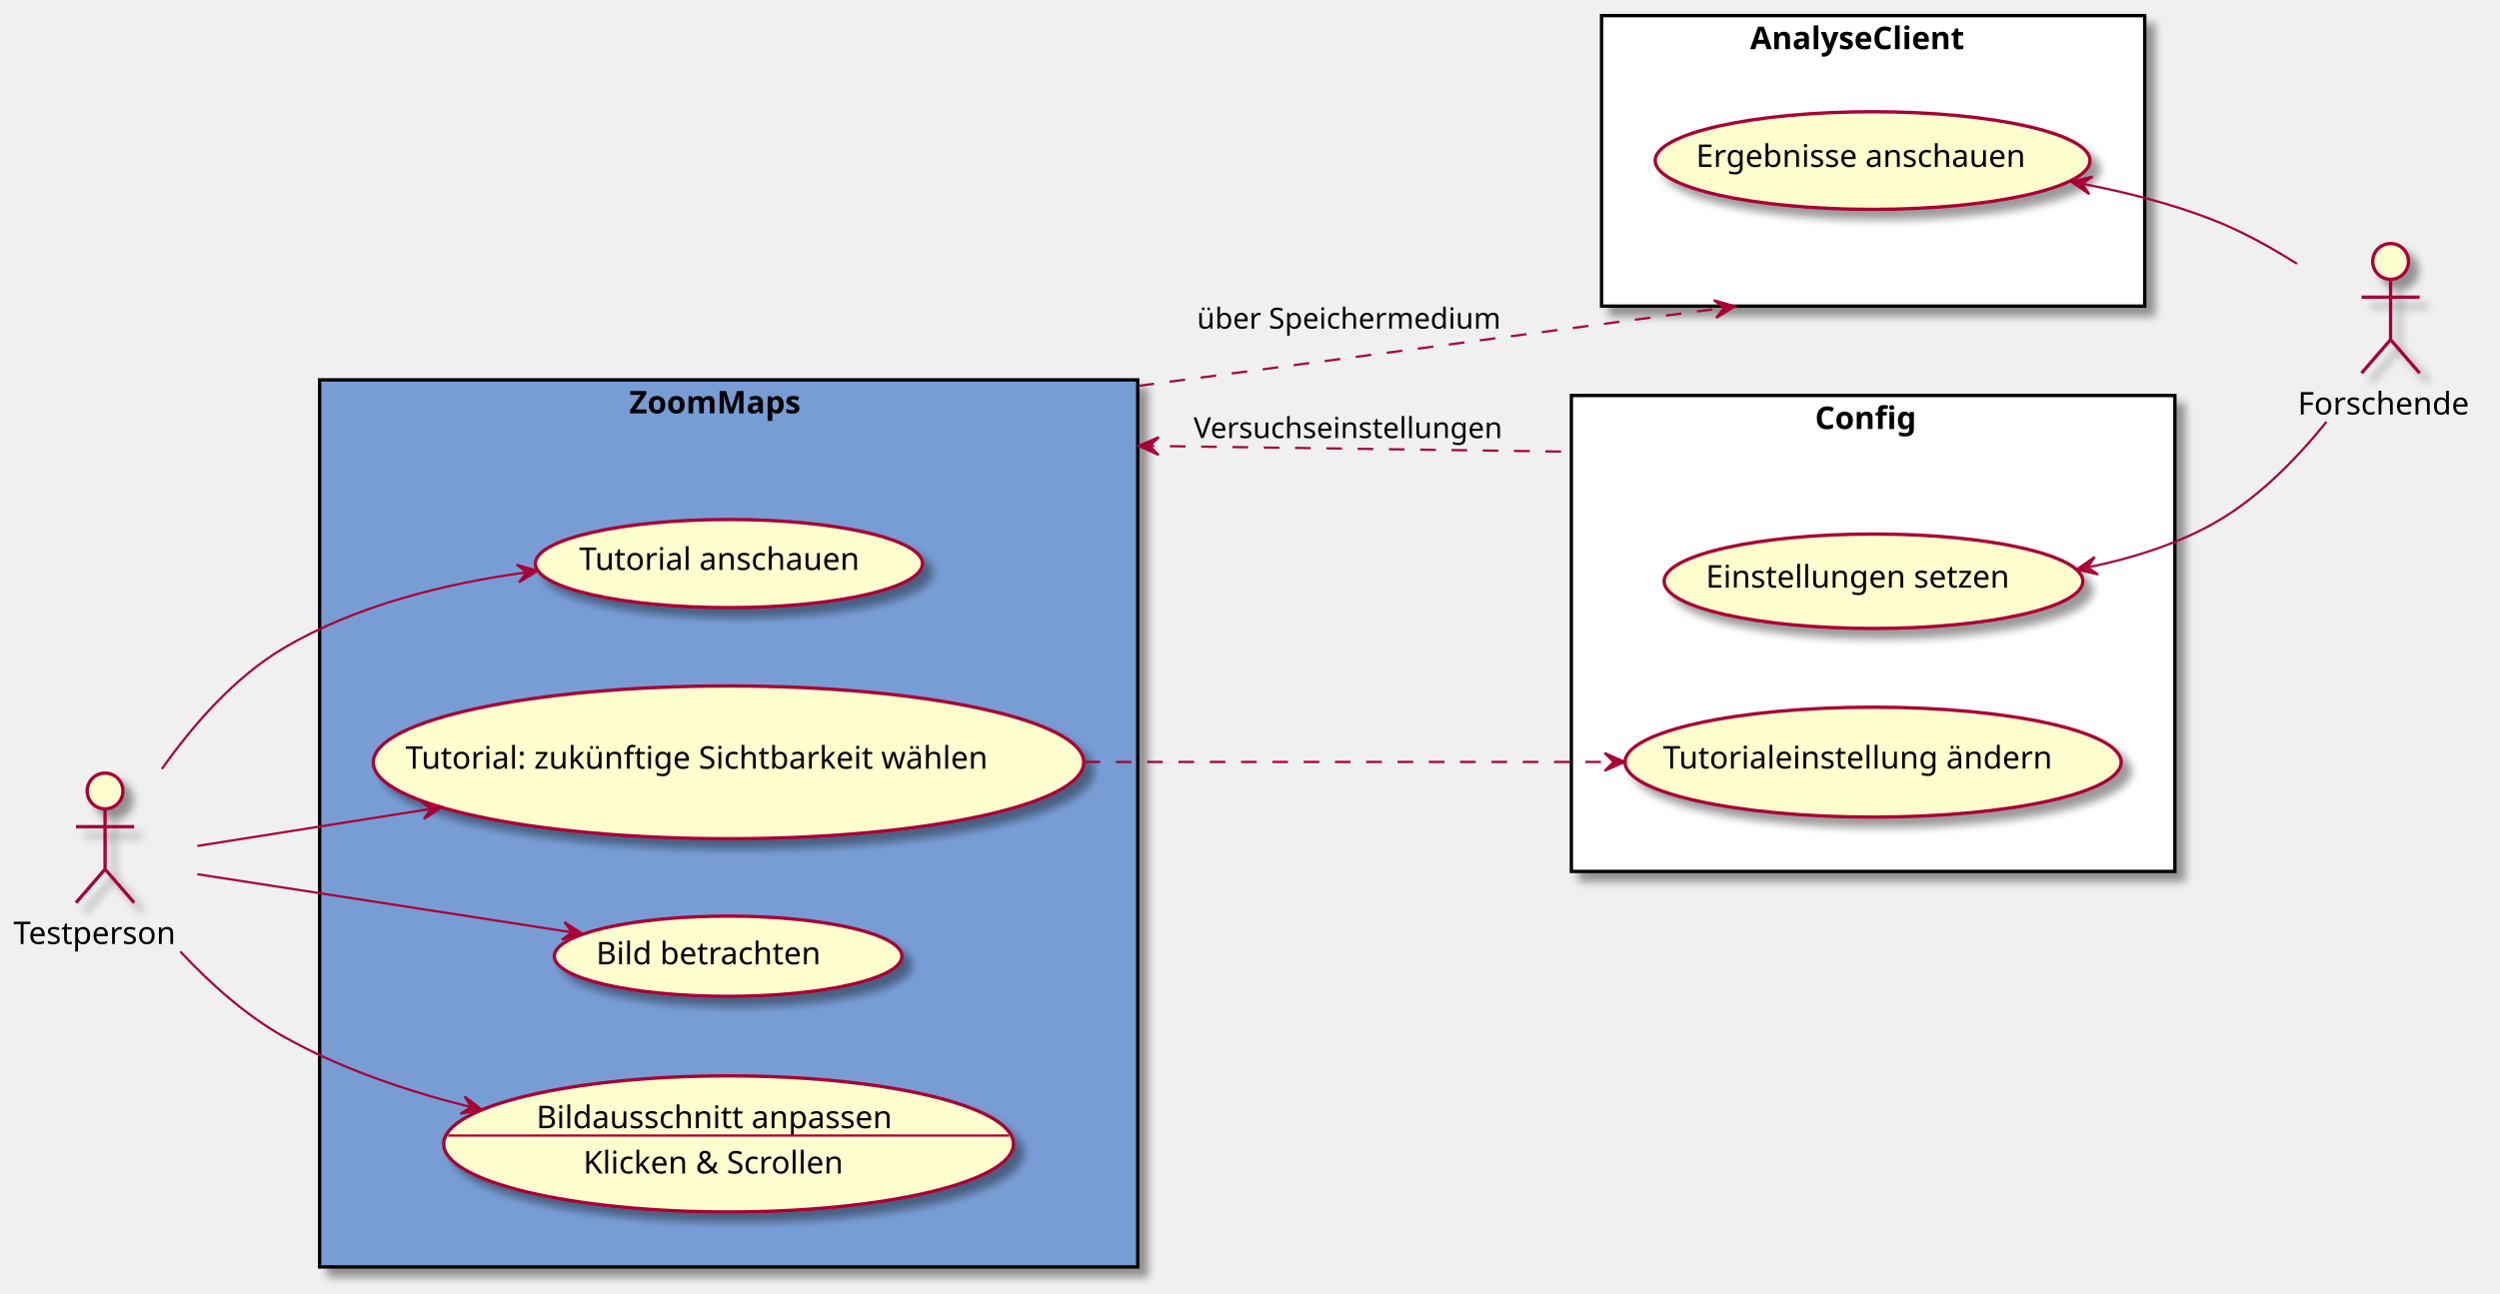
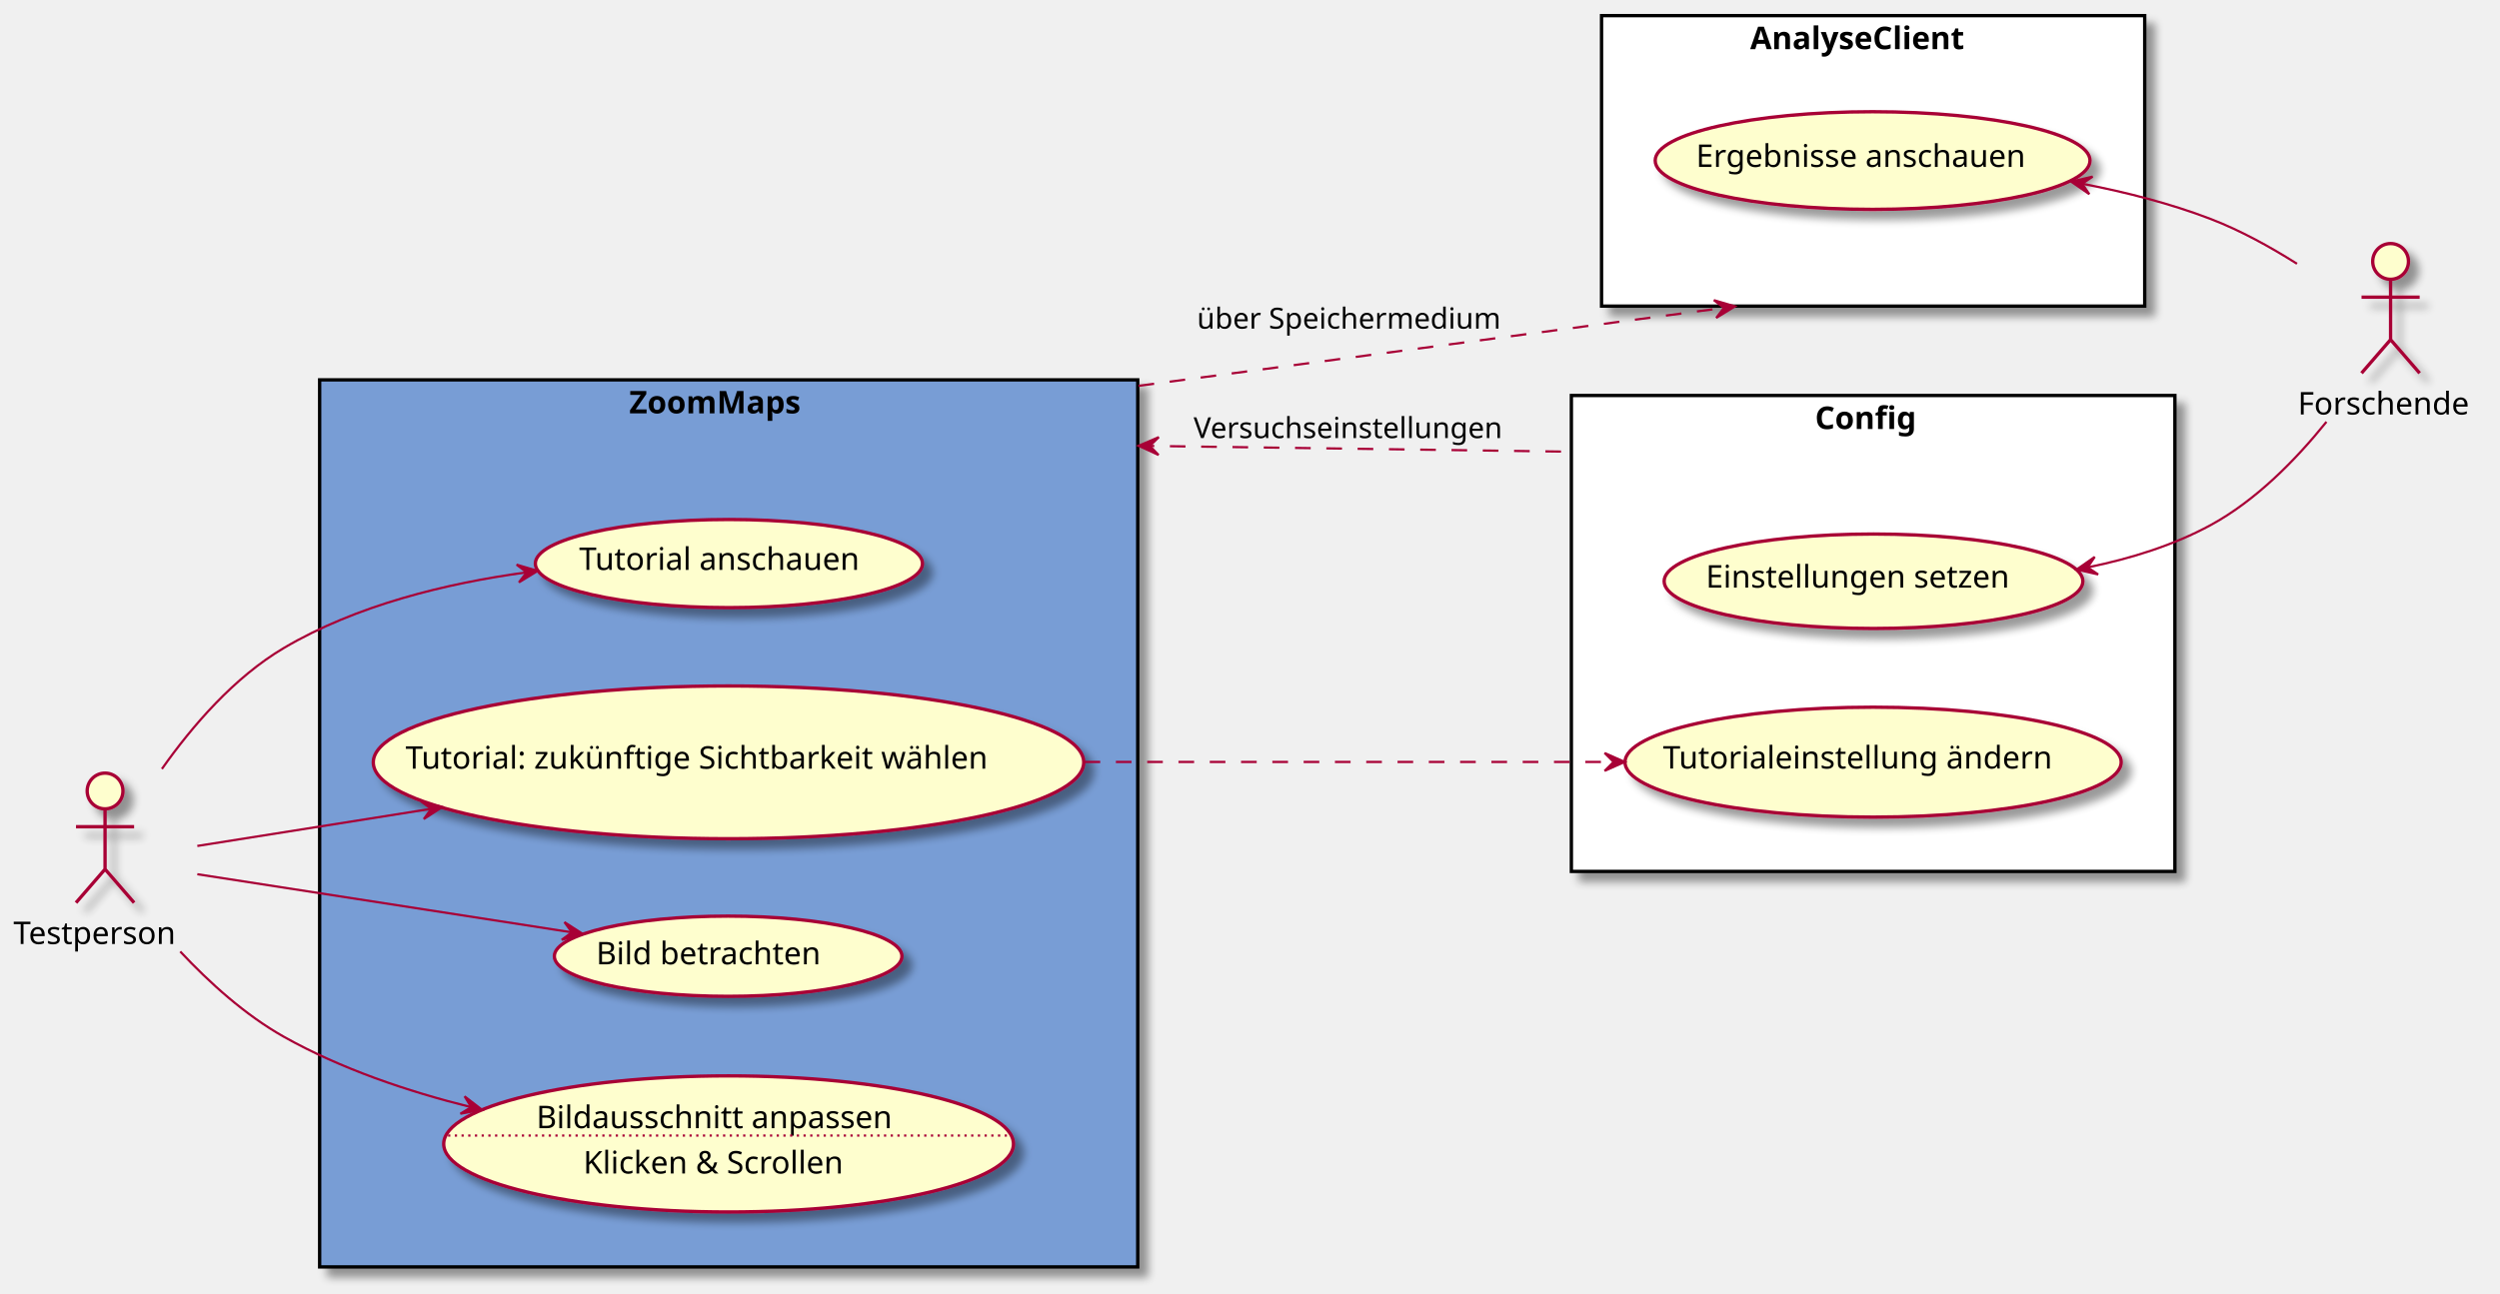
<svg xmlns="http://www.w3.org/2000/svg" contentScriptType="application/ecmascript" contentStyleType="text/css" height="579px" preserveAspectRatio="none" style="width:1118px;height:579px;background:#FFFFFF;" version="1.1" viewBox="0 0 1118 579" width="1118px" zoomAndPan="magnify">
  <defs>
-     <filter height="300%" id="f1ddp9ssjt892x" width="300%" x="-1" y="-1">
+     <filter height="300%" id="fgs38n5m229lz" width="300%" x="-1" y="-1">
      <feGaussianBlur result="blurOut" stdDeviation="2.0" />
      <feColorMatrix in="blurOut" result="blurOut2" type="matrix" values="0 0 0 0 0 0 0 0 0 0 0 0 0 0 0 0 0 0 .4 0" />
      <feOffset dx="4.0" dy="4.0" in="blurOut2" result="blurOut3" />
      <feBlend in="SourceGraphic" in2="blurOut3" mode="normal" />
    </filter>
  </defs>
  <g>
-     <rect fill="#789DD5" filter="url(#f1ddp9ssjt892x)" height="397" style="stroke:#000000;stroke-width:1.5;" width="366" x="143" y="170" />
+     <rect fill="#789DD5" filter="url(#fgs38n5m229lz)" height="397" style="stroke:#000000;stroke-width:1.5;" width="366" x="143" y="170" />
    <text fill="#000000" font-family="sans-serif" font-size="14" font-weight="bold" lengthAdjust="spacing" textLength="89" x="281.5" y="184.995">ZoomMaps</text>
-     <rect fill="#FFFFFF" filter="url(#f1ddp9ssjt892x)" height="130" style="stroke:#000000;stroke-width:1.5;" width="243" x="716.5" y="7" />
+     <rect fill="#FFFFFF" filter="url(#fgs38n5m229lz)" height="130" style="stroke:#000000;stroke-width:1.5;" width="243" x="716.5" y="7" />
    <text fill="#000000" font-family="sans-serif" font-size="14" font-weight="bold" lengthAdjust="spacing" textLength="110" x="783" y="21.995">AnalyseClient</text>
-     <rect fill="#FFFFFF" filter="url(#f1ddp9ssjt892x)" height="213" style="stroke:#000000;stroke-width:1.5;" width="270" x="703" y="177" />
+     <rect fill="#FFFFFF" filter="url(#fgs38n5m229lz)" height="213" style="stroke:#000000;stroke-width:1.5;" width="270" x="703" y="177" />
    <text fill="#000000" font-family="sans-serif" font-size="14" font-weight="bold" lengthAdjust="spacing" textLength="52" x="812" y="191.995">Config</text>
-     <ellipse cx="326.1" cy="252.22" fill="#FEFECE" filter="url(#f1ddp9ssjt892x)" rx="86.6" ry="19.72" style="stroke:#A80036;stroke-width:1.5;" />
+     <ellipse cx="326.1" cy="252.22" fill="#FEFECE" filter="url(#fgs38n5m229lz)" rx="86.6" ry="19.72" style="stroke:#A80036;stroke-width:1.5;" />
    <text fill="#000000" font-family="sans-serif" font-size="14" lengthAdjust="spacing" textLength="134" x="259.1" y="255.067">Tutorial anschauen</text>
-     <ellipse cx="325.917" cy="341.183" fill="#FEFECE" filter="url(#f1ddp9ssjt892x)" rx="158.917" ry="34.183" style="stroke:#A80036;stroke-width:1.5;" />
+     <ellipse cx="325.917" cy="341.183" fill="#FEFECE" filter="url(#fgs38n5m229lz)" rx="158.917" ry="34.183" style="stroke:#A80036;stroke-width:1.5;" />
    <text fill="#000000" font-family="sans-serif" font-size="14" lengthAdjust="spacing" textLength="289" x="181.417" y="344.03">Tutorial: zukünftige Sichtbarkeit wählen</text>
-     <ellipse cx="325.753" cy="427.951" fill="#FEFECE" filter="url(#f1ddp9ssjt892x)" rx="77.753" ry="17.951" style="stroke:#A80036;stroke-width:1.5;" />
+     <ellipse cx="325.753" cy="427.951" fill="#FEFECE" filter="url(#fgs38n5m229lz)" rx="77.753" ry="17.951" style="stroke:#A80036;stroke-width:1.5;" />
    <text fill="#000000" font-family="sans-serif" font-size="14" lengthAdjust="spacing" textLength="113" x="266.699" y="431.581">Bild betrachten</text>
-     <ellipse cx="325.951" cy="511.956" fill="#FEFECE" filter="url(#f1ddp9ssjt892x)" rx="127.451" ry="30.456" style="stroke:#A80036;stroke-width:1.5;" />
+     <ellipse cx="325.951" cy="511.956" fill="#FEFECE" filter="url(#fgs38n5m229lz)" rx="127.451" ry="30.456" style="stroke:#A80036;stroke-width:1.5;" />
    <text fill="#000000" font-family="sans-serif" font-size="14" lengthAdjust="spacing" textLength="172" x="239.951" y="504.907">Bildausschnitt anpassen</text>
-     <line style="stroke:#A80036;stroke-width:1.0;" x1="200.468" x2="451.434" y1="508.209" y2="508.209" />
+     <line style="stroke:#A80036;stroke-width:1.0;stroke-dasharray:1.0,2.0;" x1="200.468" x2="451.434" y1="508.209" y2="508.209" />
    <text fill="#000000" font-family="sans-serif" font-size="14" lengthAdjust="spacing" textLength="130" x="260.951" y="525.204">Klicken &amp; Scrollen</text>
-     <ellipse cx="837.76" cy="71.852" fill="#FEFECE" filter="url(#f1ddp9ssjt892x)" rx="97.26" ry="21.852" style="stroke:#A80036;stroke-width:1.5;" />
+     <ellipse cx="837.76" cy="71.852" fill="#FEFECE" filter="url(#fgs38n5m229lz)" rx="97.26" ry="21.852" style="stroke:#A80036;stroke-width:1.5;" />
    <text fill="#000000" font-family="sans-serif" font-size="14" lengthAdjust="spacing" textLength="158" x="758.76" y="74.699">Ergebnisse anschauen</text>
-     <ellipse cx="838.169" cy="260.134" fill="#FEFECE" filter="url(#f1ddp9ssjt892x)" rx="93.669" ry="21.134" style="stroke:#A80036;stroke-width:1.5;" />
+     <ellipse cx="838.169" cy="260.134" fill="#FEFECE" filter="url(#fgs38n5m229lz)" rx="93.669" ry="21.134" style="stroke:#A80036;stroke-width:1.5;" />
    <text fill="#000000" font-family="sans-serif" font-size="14" lengthAdjust="spacing" textLength="150" x="763.169" y="262.981">Einstellungen setzen</text>
-     <ellipse cx="837.981" cy="341.096" fill="#FEFECE" filter="url(#f1ddp9ssjt892x)" rx="110.981" ry="24.596" style="stroke:#A80036;stroke-width:1.5;" />
+     <ellipse cx="837.981" cy="341.096" fill="#FEFECE" filter="url(#fgs38n5m229lz)" rx="110.981" ry="24.596" style="stroke:#A80036;stroke-width:1.5;" />
    <text fill="#000000" font-family="sans-serif" font-size="14" lengthAdjust="spacing" textLength="188" x="743.981" y="343.943">Tutorialeinstellung ändern</text>
-     <ellipse cx="47" cy="354" fill="#FEFECE" filter="url(#f1ddp9ssjt892x)" rx="8" ry="8" style="stroke:#A80036;stroke-width:1.5;" />
-     <path d="M47,362 L47,389 M34,370 L60,370 M47,389 L34,404 M47,389 L60,404 " fill="none" filter="url(#f1ddp9ssjt892x)" style="stroke:#A80036;stroke-width:1.5;" />
+     <ellipse cx="47" cy="354" fill="#FEFECE" filter="url(#fgs38n5m229lz)" rx="8" ry="8" style="stroke:#A80036;stroke-width:1.5;" />
+     <path d="M47,362 L47,389 M34,370 L60,370 M47,389 L34,404 M47,389 L60,404 " fill="none" filter="url(#fgs38n5m229lz)" style="stroke:#A80036;stroke-width:1.5;" />
    <text fill="#000000" font-family="sans-serif" font-size="14" lengthAdjust="spacing" textLength="82" x="6" y="422.495">Testperson</text>
-     <ellipse cx="1069.5" cy="117" fill="#FEFECE" filter="url(#f1ddp9ssjt892x)" rx="8" ry="8" style="stroke:#A80036;stroke-width:1.5;" />
-     <path d="M1069.5,125 L1069.5,152 M1056.5,133 L1082.5,133 M1069.5,152 L1056.5,167 M1069.5,152 L1082.5,167 " fill="none" filter="url(#f1ddp9ssjt892x)" style="stroke:#A80036;stroke-width:1.5;" />
+     <ellipse cx="1069.5" cy="117" fill="#FEFECE" filter="url(#fgs38n5m229lz)" rx="8" ry="8" style="stroke:#A80036;stroke-width:1.5;" />
+     <path d="M1069.5,125 L1069.5,152 M1056.5,133 L1082.5,133 M1069.5,152 L1056.5,167 M1069.5,152 L1082.5,167 " fill="none" filter="url(#fgs38n5m229lz)" style="stroke:#A80036;stroke-width:1.5;" />
    <text fill="#000000" font-family="sans-serif" font-size="14" lengthAdjust="spacing" textLength="83" x="1028" y="185.495">Forschende</text>
    <path d="M72.431,344.133 C86.091,324.779 104.835,303.087 127,290 C159.463,270.833 199.656,261.068 235.33,256.186 " fill="none" id="t-to-td" style="stroke:#A80036;stroke-width:1.0;" />
    <polygon fill="#A80036" points="240.559,255.5,231.115,252.704,235.601,256.15,232.155,260.636,240.559,255.5" style="stroke:#A80036;stroke-width:1.0;" />
    <path d="M88.278,378.602 C116.065,374.188 154.72,368.048 192.745,362.008 " fill="none" id="t-to-tw" style="stroke:#A80036;stroke-width:1.0;" />
    <polygon fill="#A80036" points="197.862,361.195,188.346,358.656,192.924,361.979,189.601,366.557,197.862,361.195" style="stroke:#A80036;stroke-width:1.0;" />
    <path d="M88.278,391.253 C132.104,398.056 202.964,409.056 255.752,417.25 " fill="none" id="t-to-bb" style="stroke:#A80036;stroke-width:1.0;" />
    <polygon fill="#A80036" points="260.803,418.034,252.523,412.701,255.862,417.267,251.296,420.606,260.803,418.034" style="stroke:#A80036;stroke-width:1.0;" />
    <path d="M80.641,425.854 C93.704,439.805 109.749,454.314 127,464 C152.511,478.324 182.207,488.402 210.72,495.484 " fill="none" id="t-to-ba" style="stroke:#A80036;stroke-width:1.0;" />
    <polygon fill="#A80036" points="215.656,496.683,207.854,490.672,210.797,495.503,205.966,498.446,215.656,496.683" style="stroke:#A80036;stroke-width:1.0;" />
    <path d="M934.388,253.847 C953.257,249.984 972.355,244.045 989,235 C1009.31,223.961 1027.18,205.716 1040.81,188.778 " fill="none" id="es-backto-f" style="stroke:#A80036;stroke-width:1.0;" />
    <polygon fill="#A80036" points="929.074,254.882,938.673,257.086,933.982,253.925,937.142,249.233,929.074,254.882" style="stroke:#A80036;stroke-width:1.0;" />
    <path d="M932.015,82.314 C951.232,86.047 971.07,91.117 989,98 C1002.243,103.084 1015.67,110.487 1027.62,118.045 " fill="none" id="ea-backto-f" style="stroke:#A80036;stroke-width:1.0;" />
    <polygon fill="#A80036" points="926.614,81.297,934.718,86.894,931.528,82.223,936.199,79.033,926.614,81.297" style="stroke:#A80036;stroke-width:1.0;" />
    <path d="M485.223,341 C561.616,341 651.616,341 721.458,341 " fill="none" id="tw-to-tä" style="stroke:#A80036;stroke-width:1.0;stroke-dasharray:7.0,7.0;" />
    <polygon fill="#A80036" points="726.875,341,717.875,337,721.875,341,717.875,345,726.875,341" style="stroke:#A80036;stroke-width:1.0;" />
    <path d="M509.384,172.682 C510.329,172.556 511.274,172.43 512.222,172.304 C519.799,171.294 527.466,170.271 535.192,169.241 C550.644,167.181 566.334,165.089 582.023,162.997 C644.781,154.629 707.537,146.262 755.086,139.922 C761.03,139.129 766.736,138.369 772.175,137.643 C773.534,137.462 774.877,137.283 776.203,137.106 " fill="none" id="z-to-a" style="stroke:#A80036;stroke-width:1.0;stroke-dasharray:7.0,7.0;" />
    <polygon fill="#A80036" points="776.203,137.106,766.753,134.331,771.247,137.767,767.811,142.261,776.203,137.106" style="stroke:#A80036;stroke-width:1.0;" />
    <text fill="#000000" font-family="sans-serif" font-size="13" lengthAdjust="spacing" textLength="141" x="535.5" y="147.067">über Speichermedium</text>
    <path d="M509.384,199.503 C510.329,199.516 511.274,199.529 512.222,199.542 C519.799,199.646 527.466,199.751 535.192,199.858 C550.644,200.07 566.334,200.285 582.023,200.5 C613.402,200.931 644.78,201.362 674.258,201.766 C681.627,201.868 688.878,201.967 695.98,202.065 C697.755,202.089 699.521,202.113 701.278,202.137 C701.717,202.143 702.156,202.149 702.593,202.155 " fill="none" id="z-backto-c" style="stroke:#A80036;stroke-width:1.0;stroke-dasharray:7.0,7.0;" />
    <polygon fill="#A80036" points="509.384,199.503,518.328,203.626,514.384,199.572,518.438,195.627,509.384,199.503" style="stroke:#A80036;stroke-width:1.0;" />
    <text fill="#000000" font-family="sans-serif" font-size="13" lengthAdjust="spacing" textLength="144" x="534" y="196.067">Versuchseinstellungen</text>
  </g>
</svg>
